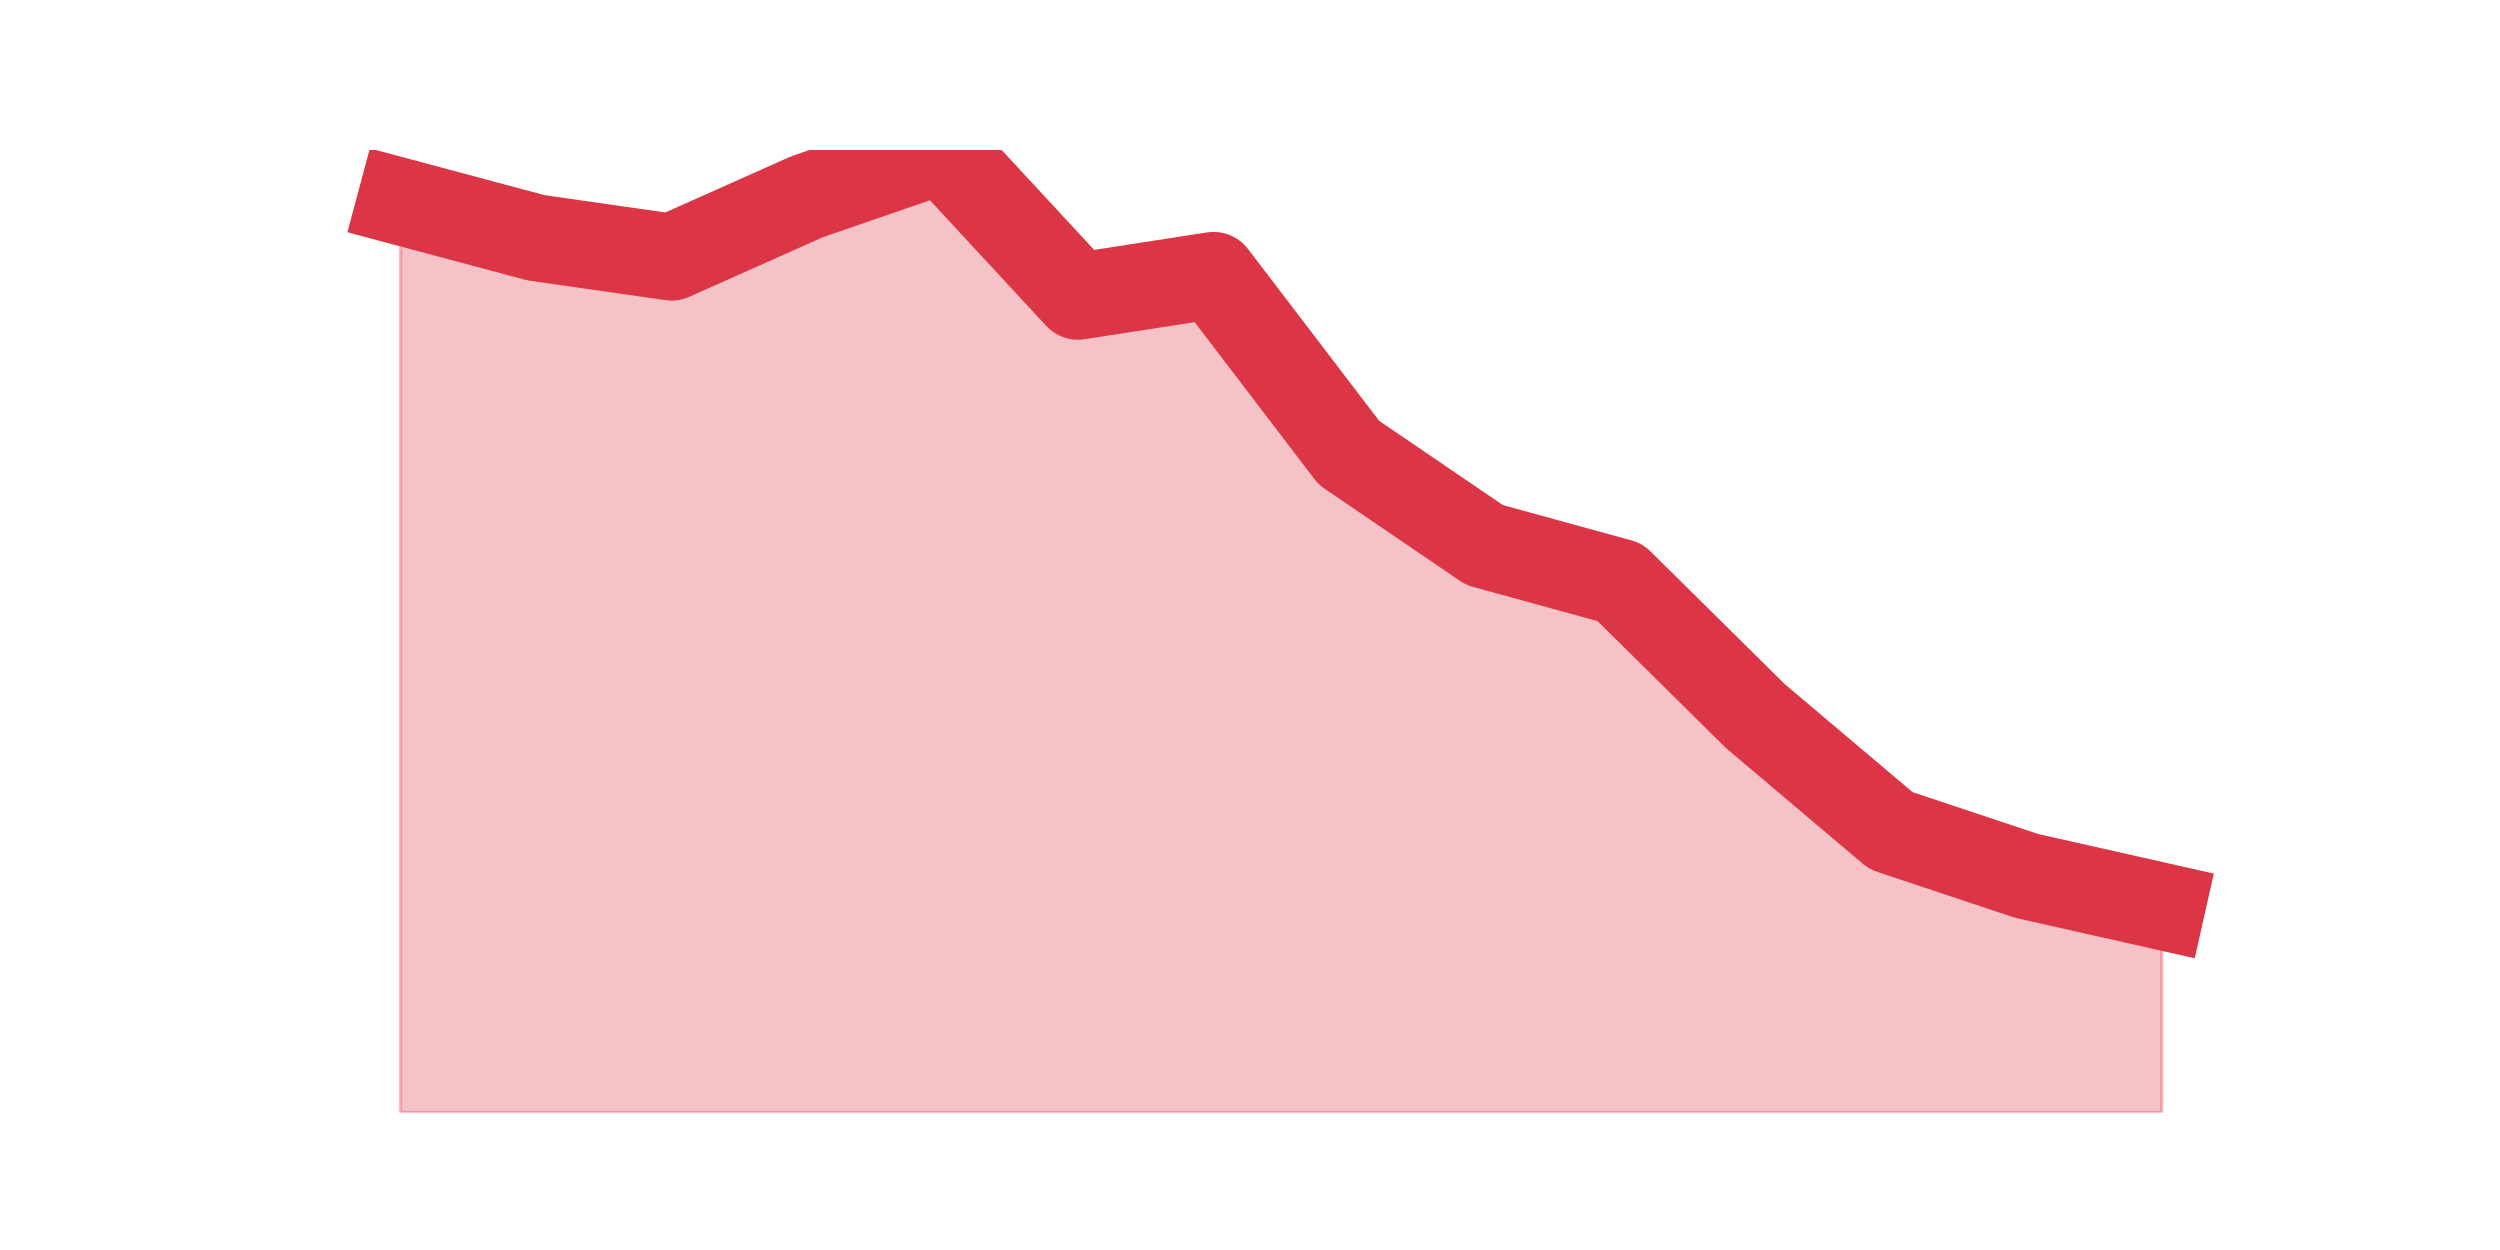
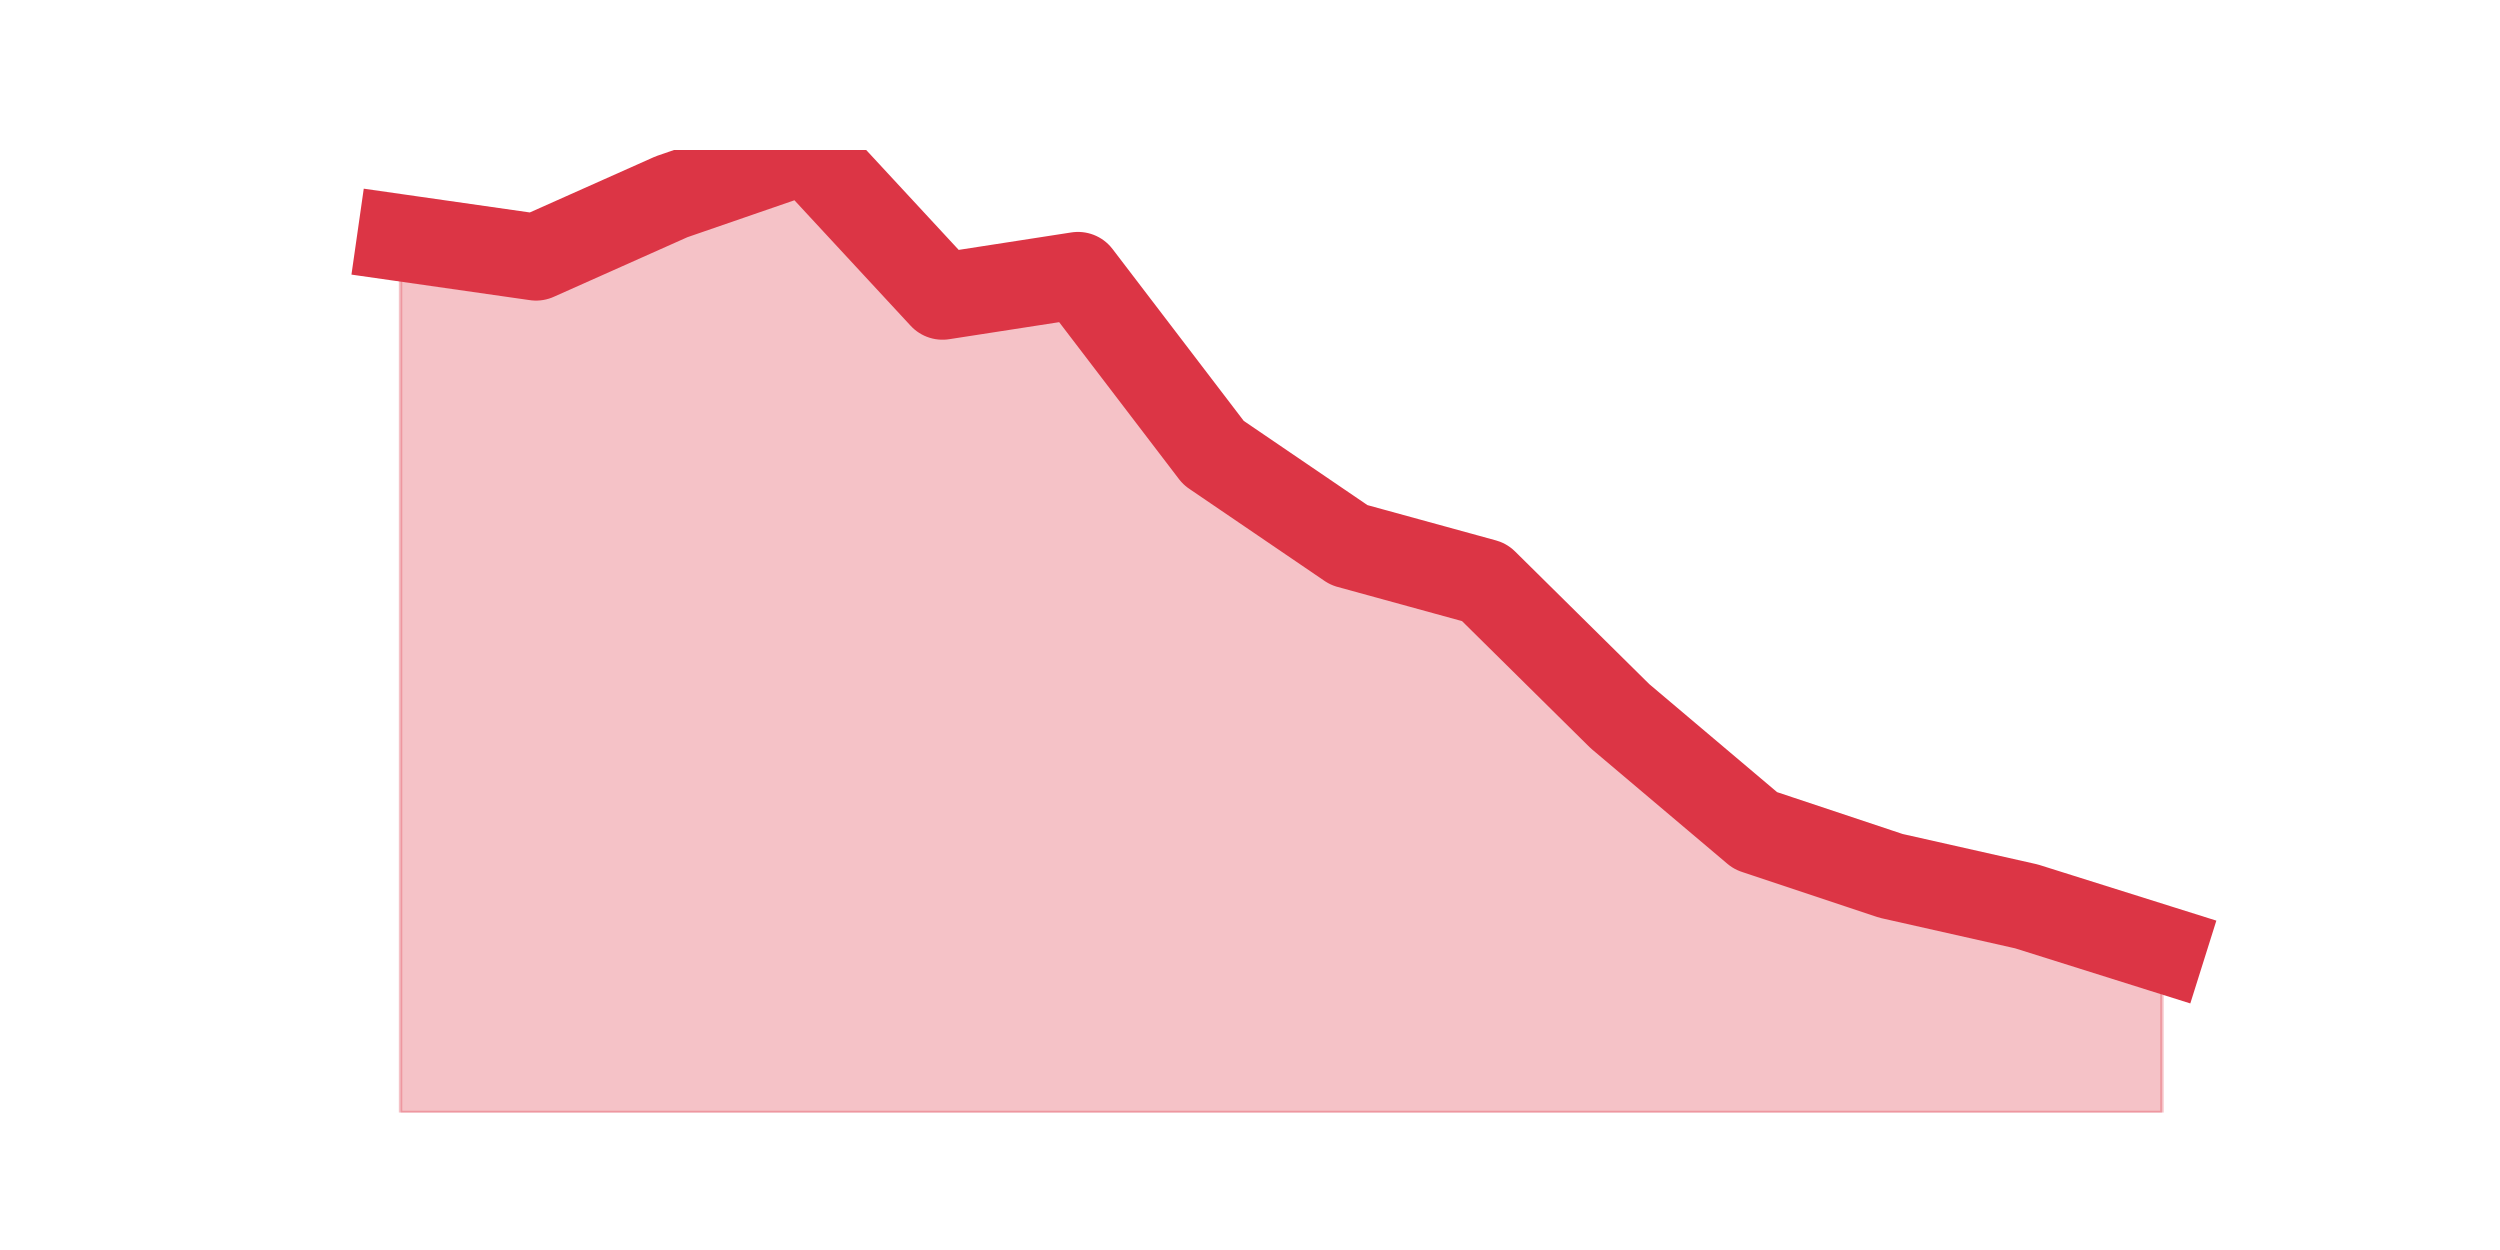
<svg xmlns="http://www.w3.org/2000/svg" xmlns:xlink="http://www.w3.org/1999/xlink" height="360pt" version="1.1" viewBox="0 0 720 360" width="720pt">
  <defs>
    <style type="text/css">*{stroke-linecap:butt;stroke-linejoin:round;}</style>
  </defs>
  <g id="figure_1">
    <g id="patch_1">
      <path d="M 0 360  L 720 360  L 720 0  L 0 0  z " style="fill:none;" />
    </g>
    <g id="axes_1">
      <g id="matplotlib.axis_1" />
      <g id="matplotlib.axis_2" />
      <g id="PolyCollection_1">
        <defs>
-           <path d="M 115.364 -301.96  L 115.364 -39.6  L 154.385 -39.6  L 193.406 -39.6  L 232.427 -39.6  L 271.448 -39.6  L 310.469 -39.6  L 349.49 -39.6  L 388.51 -39.6  L 427.531 -39.6  L 466.552 -39.6  L 505.573 -39.6  L 544.594 -39.6  L 583.615 -39.6  L 622.636 -39.6  L 622.636 -98.961  L 622.636 -98.961  L 583.615 -107.755  L 544.594 -120.763  L 505.573 -153.741  L 466.552 -192.307  L 427.531 -203.025  L 388.51 -229.591  L 349.49 -280.707  L 310.469 -274.661  L 271.448 -316.8  L 232.427 -303.334  L 193.406 -285.929  L 154.385 -291.517  L 115.364 -301.96  z " id="m2dbd75ba5f" style="stroke:#dc3545;stroke-opacity:0.3;" />
+           <path d="M 115.364 -291.517  L 115.364 -39.6  L 154.385 -39.6  L 193.406 -39.6  L 232.427 -39.6  L 271.448 -39.6  L 310.469 -39.6  L 349.49 -39.6  L 388.51 -39.6  L 427.531 -39.6  L 466.552 -39.6  L 505.573 -39.6  L 544.594 -39.6  L 583.615 -39.6  L 622.636 -39.6  L 622.636 -86.686  L 622.636 -86.686  L 583.615 -98.961  L 544.594 -107.755  L 505.573 -120.763  L 466.552 -153.741  L 427.531 -192.307  L 388.51 -203.025  L 349.49 -229.591  L 310.469 -280.707  L 271.448 -274.661  L 232.427 -316.8  L 193.406 -303.334  L 154.385 -285.929  L 115.364 -291.517  z " id="m720fe9ecfd" style="stroke:#dc3545;stroke-opacity:0.3;" />
        </defs>
-         <g clip-path="url(#p350954ed21)">
-           <use style="fill:#dc3545;fill-opacity:0.3;stroke:#dc3545;stroke-opacity:0.3;" x="0" xlink:href="#m2dbd75ba5f" y="360" />
+         <g clip-path="url(#p5af43b35f1)">
+           <use style="fill:#dc3545;fill-opacity:0.3;stroke:#dc3545;stroke-opacity:0.3;" x="0" xlink:href="#m720fe9ecfd" y="360" />
        </g>
      </g>
      <g id="line2d_1">
-         <path clip-path="url(#p350954ed21)" d="M 115.364 58.04  L 154.385 68.483  L 193.406 74.071  L 232.427 56.666  L 271.448 43.2  L 310.469 85.339  L 349.49 79.293  L 388.51 130.409  L 427.531 156.975  L 466.552 167.693  L 505.573 206.259  L 544.594 239.237  L 583.615 252.245  L 622.636 261.039  " style="fill:none;stroke:#dc3545;stroke-linecap:square;stroke-width:25;" />
+         <path clip-path="url(#p5af43b35f1)" d="M 115.364 68.483  L 154.385 74.071  L 193.406 56.666  L 232.427 43.2  L 271.448 85.339  L 310.469 79.293  L 349.49 130.409  L 388.51 156.975  L 427.531 167.693  L 466.552 206.259  L 505.573 239.237  L 544.594 252.245  L 583.615 261.039  L 622.636 273.314  " style="fill:none;stroke:#dc3545;stroke-linecap:square;stroke-width:25;" />
      </g>
    </g>
  </g>
  <defs>
-     <clipPath id="p350954ed21">
+     <clipPath id="p5af43b35f1">
      <rect height="277.2" width="558" x="90" y="43.2" />
    </clipPath>
  </defs>
</svg>
